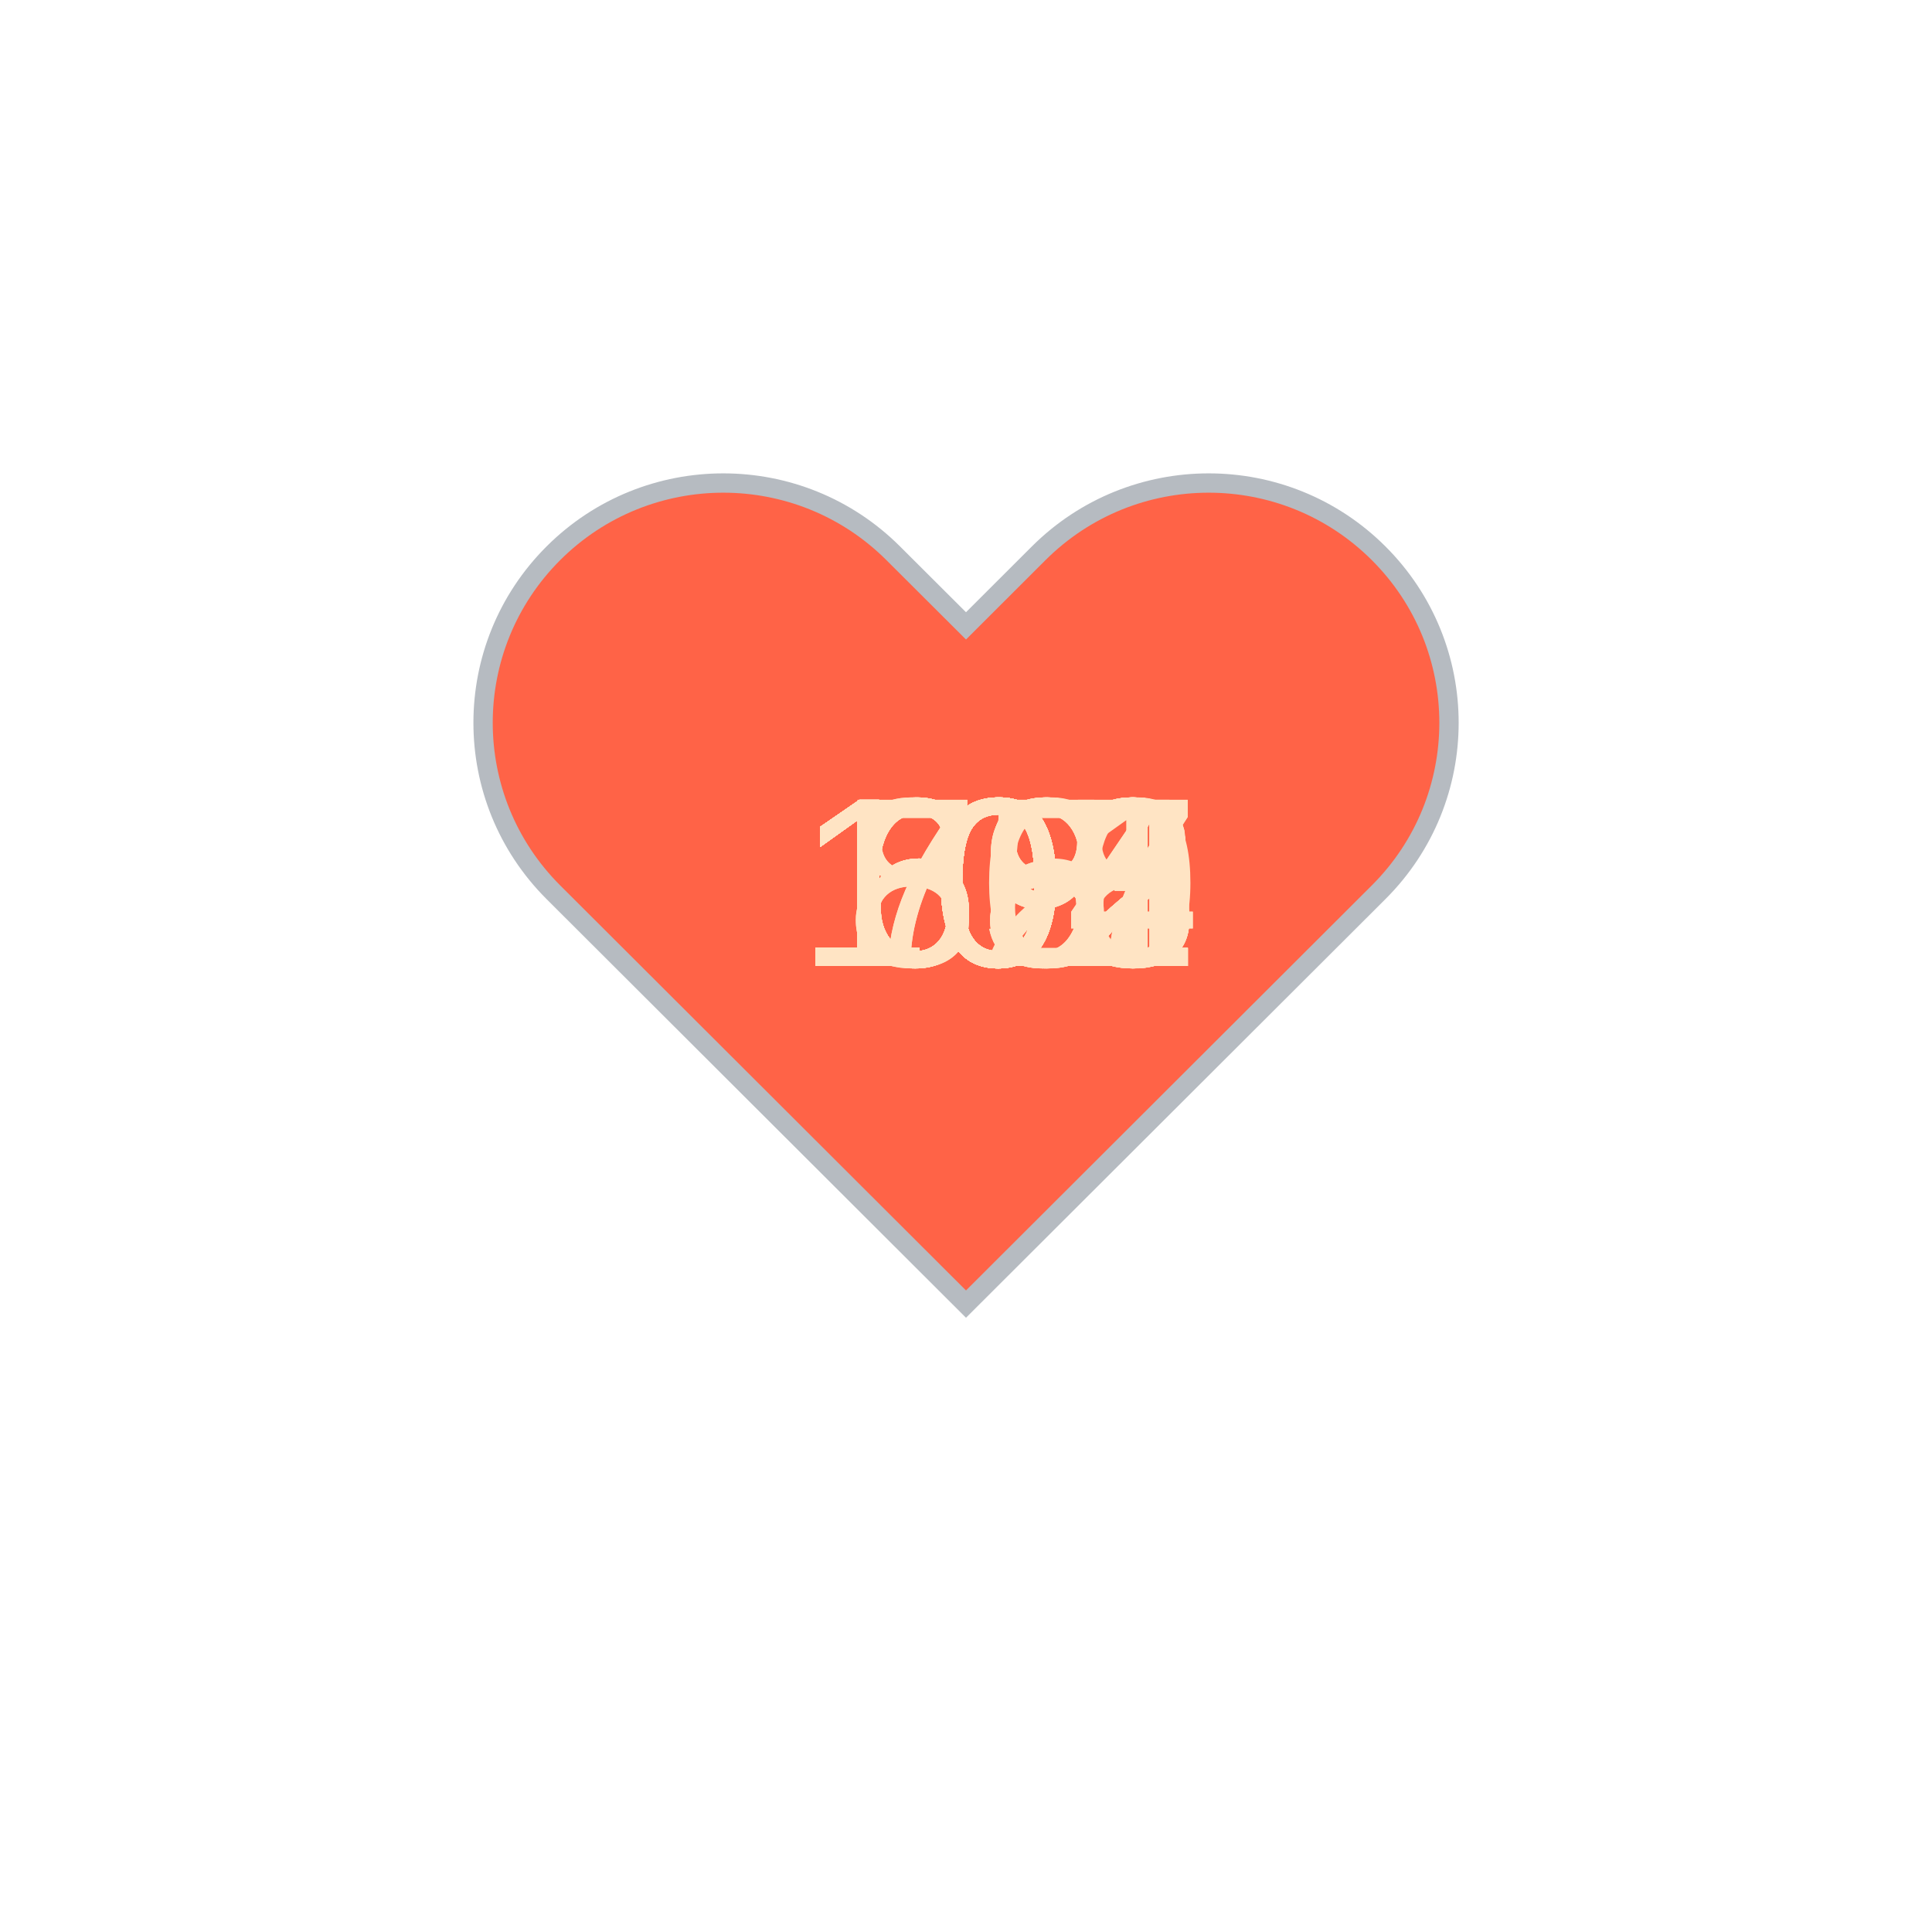
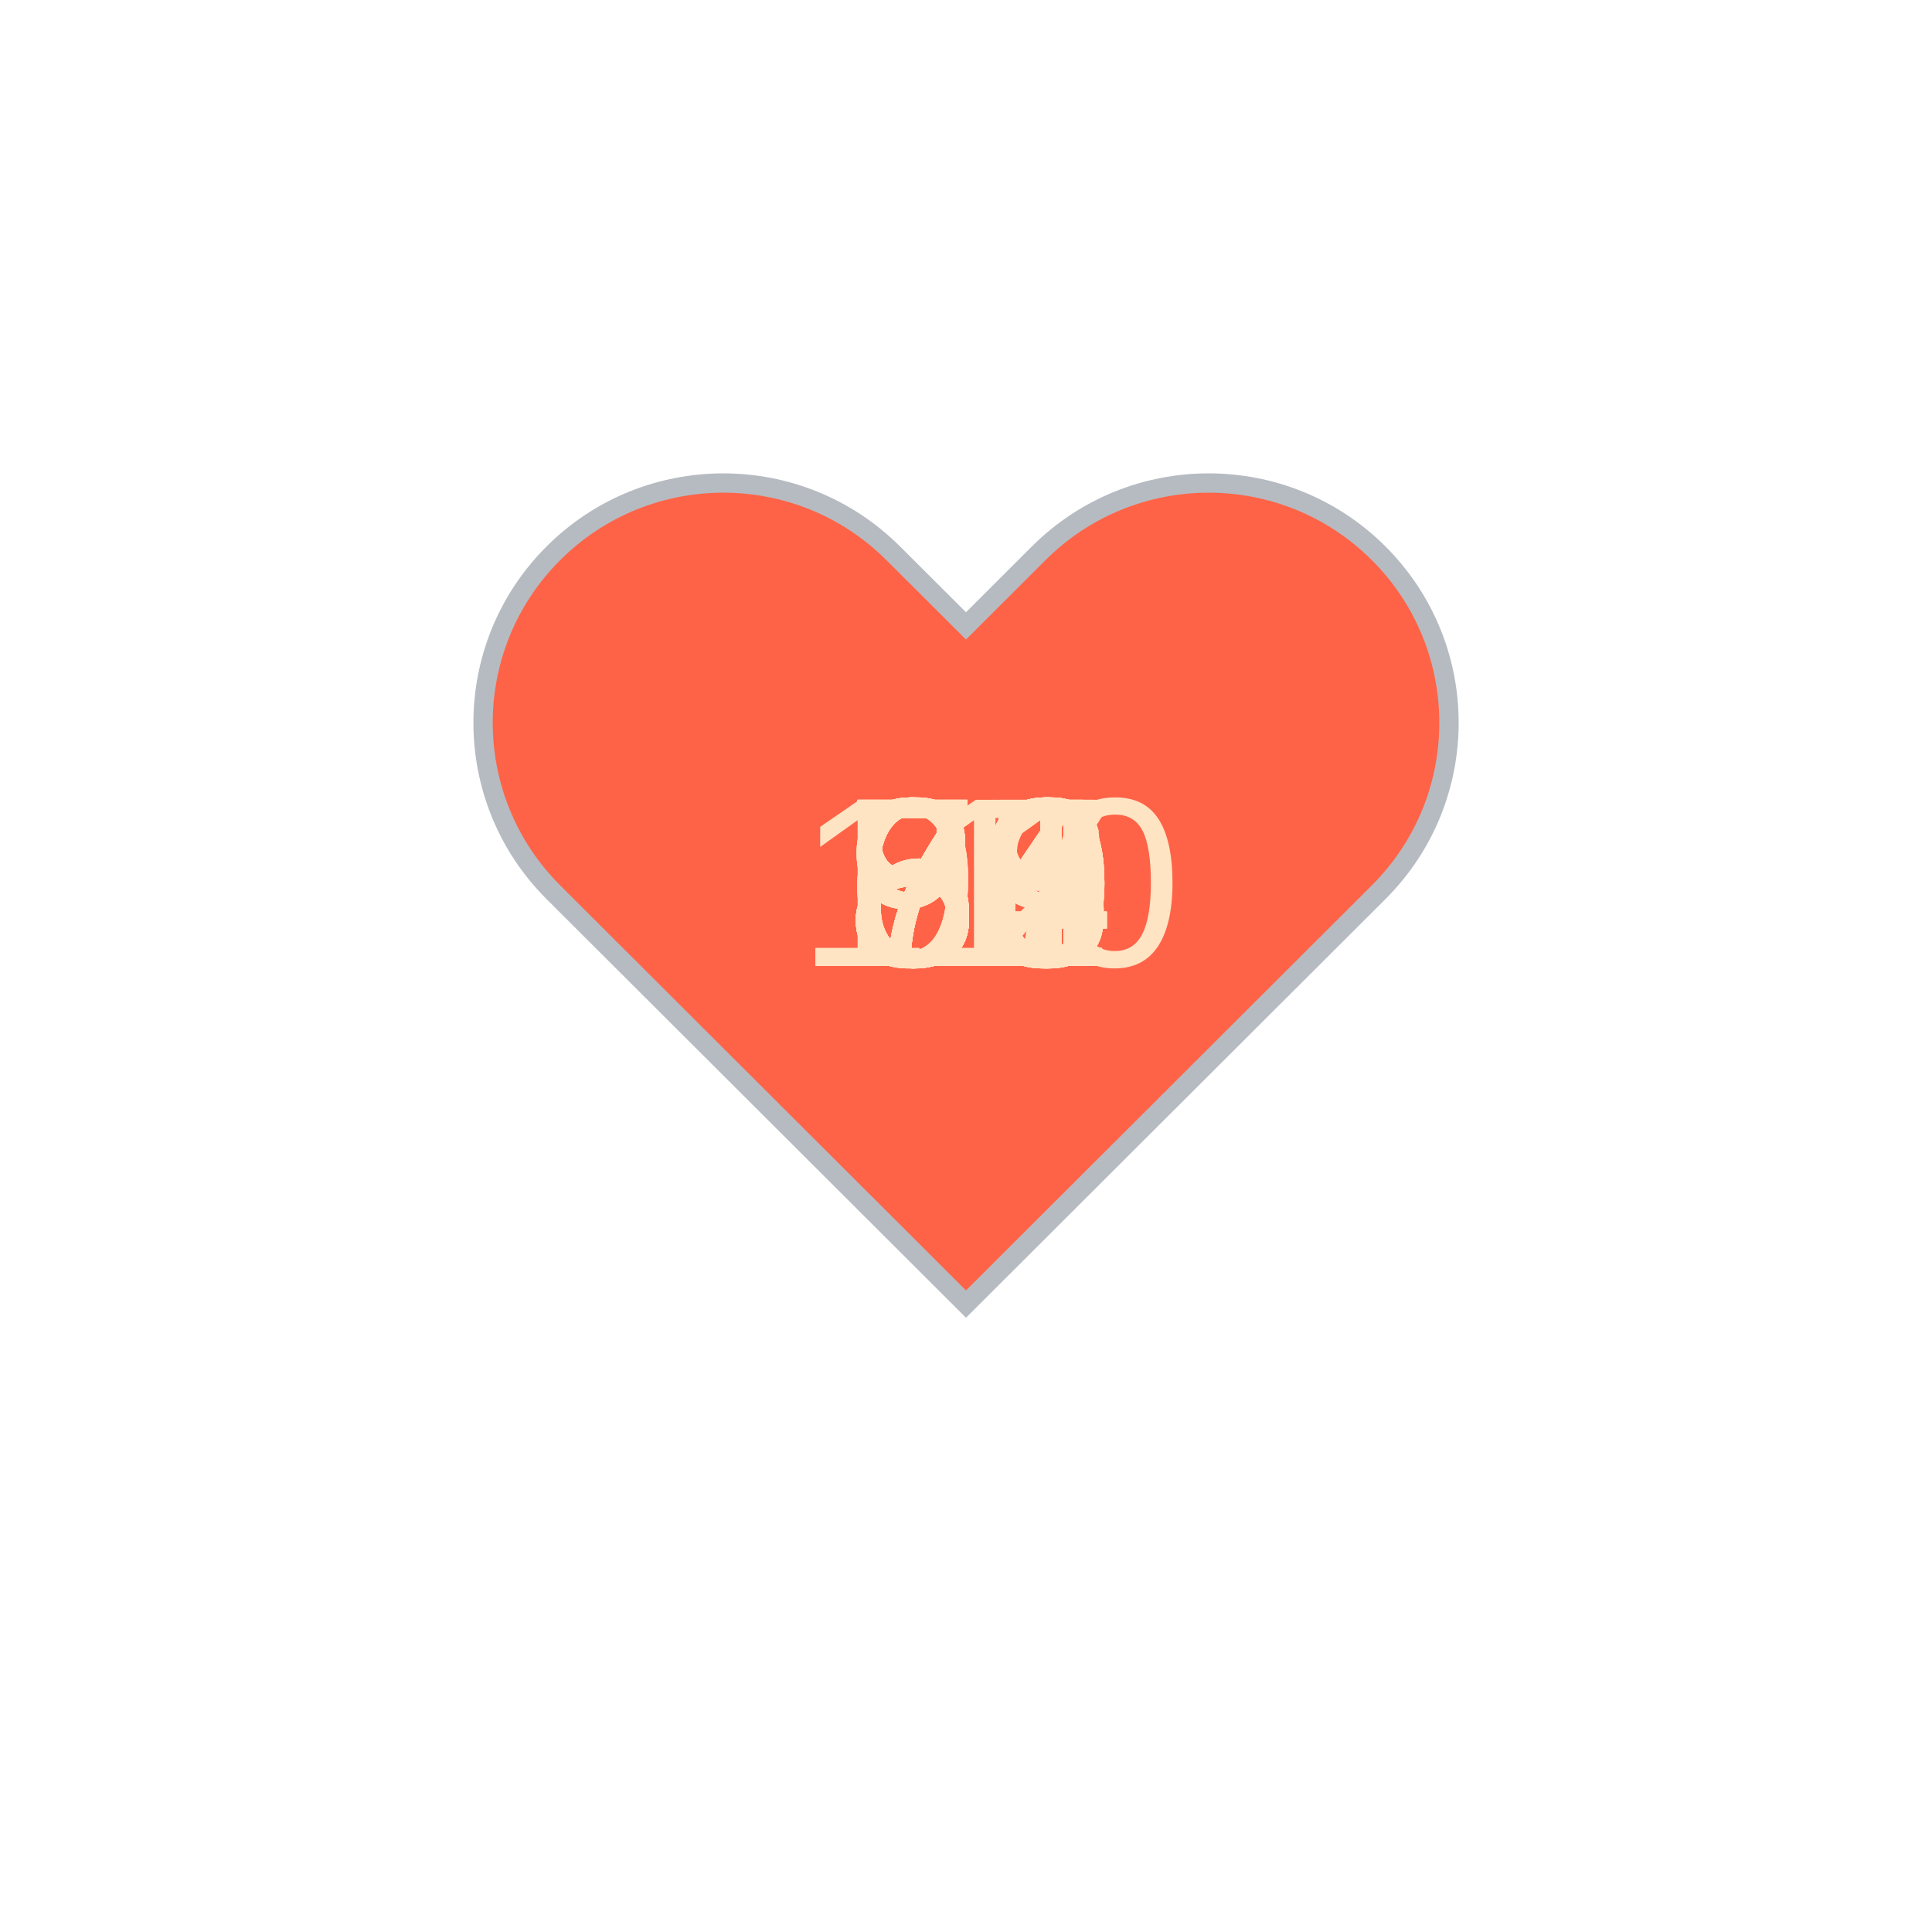
<svg xmlns="http://www.w3.org/2000/svg" baseProfile="full" height="150" version="1.1" viewBox="0,0,200,200" width="150">
  <defs />
  <g transform="translate(100 100)">
    <path d="M92.71,7.27L92.71,7.27c-9.71-9.69-25.46-9.69-35.18,0L50,14.79l-7.54-7.52C32.75-2.42,17-2.42,7.29,7.27v0 c-9.71,9.69-9.71,25.41,0,35.1L50,85l42.71-42.63C102.43,32.68,102.43,16.96,92.71,7.27z" fill="tomato" stroke="#B6BBC1" stroke-width="2" transform="translate(-50 -50)" />
    <animateTransform additive="sum" attributeName="transform" dur="1.2s" repeatCount="indefinite" type="scale" values="1; 1.5; 1.25; 1.5; 1.5; 1;" />
-     <text fill="bisque" style="font-size:25px; font-family:Arial" transform="translate(-12.5 0)">66<animate attributeName="visibility" dur="36.0s" keyTimes="0;0.03;0.07;0.1;0.13;0.17;0.2;0.23;0.27;0.3;0.33;0.37;0.4;0.43;0.47;0.5;0.53;0.57;0.6;0.63;0.67;0.7;0.73;0.77;0.8;0.83;0.87;0.9;0.93;0.97;1.0" repeatCount="indefinite" values="visible;hidden;hidden;hidden;hidden;hidden;hidden;hidden;hidden;hidden;hidden;hidden;hidden;hidden;hidden;hidden;hidden;hidden;hidden;hidden;hidden;hidden;hidden;hidden;hidden;hidden;hidden;hidden;hidden;hidden;hidden" />
+     <text fill="bisque" style="font-size:25px; font-family:Arial" transform="translate(-17.5 0)">110<animate attributeName="visibility" dur="36.0s" keyTimes="0;0.03;0.07;0.1;0.13;0.17;0.2;0.23;0.27;0.3;0.33;0.37;0.4;0.43;0.47;0.5;0.53;0.57;0.6;0.63;0.67;0.7;0.73;0.77;0.8;0.83;0.87;0.9;0.93;0.97;1.0" repeatCount="indefinite" values="visible;hidden;hidden;hidden;hidden;hidden;hidden;hidden;hidden;hidden;hidden;hidden;hidden;hidden;hidden;hidden;hidden;hidden;hidden;hidden;hidden;hidden;hidden;hidden;hidden;hidden;hidden;hidden;hidden;hidden;hidden" />
    </text>
-     <text fill="bisque" style="font-size:25px; font-family:Arial" transform="translate(-12.5 0)">65<animate attributeName="visibility" dur="36.0s" keyTimes="0;0.03;0.07;0.1;0.13;0.17;0.2;0.23;0.27;0.3;0.33;0.37;0.4;0.43;0.47;0.5;0.53;0.57;0.6;0.63;0.67;0.7;0.73;0.77;0.8;0.83;0.87;0.9;0.93;0.97;1.0" repeatCount="indefinite" values="hidden;visible;hidden;hidden;hidden;hidden;hidden;hidden;hidden;hidden;hidden;hidden;hidden;hidden;hidden;hidden;hidden;hidden;hidden;hidden;hidden;hidden;hidden;hidden;hidden;hidden;hidden;hidden;hidden;hidden;hidden" />
+     <text fill="bisque" style="font-size:25px; font-family:Arial" transform="translate(-12.5 0)">83<animate attributeName="visibility" dur="36.0s" keyTimes="0;0.03;0.07;0.1;0.13;0.17;0.2;0.23;0.27;0.3;0.33;0.37;0.4;0.43;0.47;0.5;0.53;0.57;0.6;0.63;0.67;0.7;0.73;0.77;0.8;0.83;0.87;0.9;0.93;0.97;1.0" repeatCount="indefinite" values="hidden;visible;hidden;hidden;hidden;hidden;hidden;hidden;hidden;hidden;hidden;hidden;hidden;hidden;hidden;hidden;hidden;hidden;hidden;hidden;hidden;hidden;hidden;hidden;hidden;hidden;hidden;hidden;hidden;hidden;hidden" />
    </text>
-     <text fill="bisque" style="font-size:25px; font-family:Arial" transform="translate(-12.5 0)">68<animate attributeName="visibility" dur="36.0s" keyTimes="0;0.03;0.07;0.1;0.13;0.17;0.2;0.23;0.27;0.3;0.33;0.37;0.4;0.43;0.47;0.5;0.53;0.57;0.6;0.63;0.67;0.7;0.73;0.77;0.8;0.83;0.87;0.9;0.93;0.97;1.0" repeatCount="indefinite" values="hidden;hidden;visible;hidden;hidden;hidden;hidden;hidden;hidden;hidden;hidden;hidden;hidden;hidden;hidden;hidden;hidden;hidden;hidden;hidden;hidden;hidden;hidden;hidden;hidden;hidden;hidden;hidden;hidden;hidden;hidden" />
+     <text fill="bisque" style="font-size:25px; font-family:Arial" transform="translate(-12.5 0)">73<animate attributeName="visibility" dur="36.0s" keyTimes="0;0.03;0.07;0.1;0.13;0.17;0.2;0.23;0.27;0.3;0.33;0.37;0.4;0.43;0.47;0.5;0.53;0.57;0.6;0.63;0.67;0.7;0.73;0.77;0.8;0.83;0.87;0.9;0.93;0.97;1.0" repeatCount="indefinite" values="hidden;hidden;visible;hidden;hidden;hidden;hidden;hidden;hidden;hidden;hidden;hidden;hidden;hidden;hidden;hidden;hidden;hidden;hidden;hidden;hidden;hidden;hidden;hidden;hidden;hidden;hidden;hidden;hidden;hidden;hidden" />
    </text>
-     <text fill="bisque" style="font-size:25px; font-family:Arial" transform="translate(-12.5 0)">65<animate attributeName="visibility" dur="36.0s" keyTimes="0;0.03;0.07;0.1;0.13;0.17;0.2;0.23;0.27;0.3;0.33;0.37;0.4;0.43;0.47;0.5;0.53;0.57;0.6;0.63;0.67;0.7;0.73;0.77;0.8;0.83;0.87;0.9;0.93;0.97;1.0" repeatCount="indefinite" values="hidden;hidden;hidden;visible;hidden;hidden;hidden;hidden;hidden;hidden;hidden;hidden;hidden;hidden;hidden;hidden;hidden;hidden;hidden;hidden;hidden;hidden;hidden;hidden;hidden;hidden;hidden;hidden;hidden;hidden;hidden" />
+     <text fill="bisque" style="font-size:25px; font-family:Arial" transform="translate(-12.5 0)">84<animate attributeName="visibility" dur="36.0s" keyTimes="0;0.03;0.07;0.1;0.13;0.17;0.2;0.23;0.27;0.3;0.33;0.37;0.4;0.43;0.47;0.5;0.53;0.57;0.6;0.63;0.67;0.7;0.73;0.77;0.8;0.83;0.87;0.9;0.93;0.97;1.0" repeatCount="indefinite" values="hidden;hidden;hidden;visible;hidden;hidden;hidden;hidden;hidden;hidden;hidden;hidden;hidden;hidden;hidden;hidden;hidden;hidden;hidden;hidden;hidden;hidden;hidden;hidden;hidden;hidden;hidden;hidden;hidden;hidden;hidden" />
    </text>
-     <text fill="bisque" style="font-size:25px; font-family:Arial" transform="translate(-12.5 0)">68<animate attributeName="visibility" dur="36.0s" keyTimes="0;0.03;0.07;0.1;0.13;0.17;0.2;0.23;0.27;0.3;0.33;0.37;0.4;0.43;0.47;0.5;0.53;0.57;0.6;0.63;0.67;0.7;0.73;0.77;0.8;0.83;0.87;0.9;0.93;0.97;1.0" repeatCount="indefinite" values="hidden;hidden;hidden;hidden;visible;hidden;hidden;hidden;hidden;hidden;hidden;hidden;hidden;hidden;hidden;hidden;hidden;hidden;hidden;hidden;hidden;hidden;hidden;hidden;hidden;hidden;hidden;hidden;hidden;hidden;hidden" />
+     <text fill="bisque" style="font-size:25px; font-family:Arial" transform="translate(-12.5 0)">84<animate attributeName="visibility" dur="36.0s" keyTimes="0;0.03;0.07;0.1;0.13;0.17;0.2;0.23;0.27;0.3;0.33;0.37;0.4;0.43;0.47;0.5;0.53;0.57;0.6;0.63;0.67;0.7;0.73;0.77;0.8;0.83;0.87;0.9;0.93;0.97;1.0" repeatCount="indefinite" values="hidden;hidden;hidden;hidden;visible;hidden;hidden;hidden;hidden;hidden;hidden;hidden;hidden;hidden;hidden;hidden;hidden;hidden;hidden;hidden;hidden;hidden;hidden;hidden;hidden;hidden;hidden;hidden;hidden;hidden;hidden" />
    </text>
-     <text fill="bisque" style="font-size:25px; font-family:Arial" transform="translate(-12.5 0)">69<animate attributeName="visibility" dur="36.0s" keyTimes="0;0.03;0.07;0.1;0.13;0.17;0.2;0.23;0.27;0.3;0.33;0.37;0.4;0.43;0.47;0.5;0.53;0.57;0.6;0.63;0.67;0.7;0.73;0.77;0.8;0.83;0.87;0.9;0.93;0.97;1.0" repeatCount="indefinite" values="hidden;hidden;hidden;hidden;hidden;visible;hidden;hidden;hidden;hidden;hidden;hidden;hidden;hidden;hidden;hidden;hidden;hidden;hidden;hidden;hidden;hidden;hidden;hidden;hidden;hidden;hidden;hidden;hidden;hidden;hidden" />
+     <text fill="bisque" style="font-size:25px; font-family:Arial" transform="translate(-12.5 0)">80<animate attributeName="visibility" dur="36.0s" keyTimes="0;0.03;0.07;0.1;0.13;0.17;0.2;0.23;0.27;0.3;0.33;0.37;0.4;0.43;0.47;0.5;0.53;0.57;0.6;0.63;0.67;0.7;0.73;0.77;0.8;0.83;0.87;0.9;0.93;0.97;1.0" repeatCount="indefinite" values="hidden;hidden;hidden;hidden;hidden;visible;hidden;hidden;hidden;hidden;hidden;hidden;hidden;hidden;hidden;hidden;hidden;hidden;hidden;hidden;hidden;hidden;hidden;hidden;hidden;hidden;hidden;hidden;hidden;hidden;hidden" />
    </text>
-     <text fill="bisque" style="font-size:25px; font-family:Arial" transform="translate(-12.5 0)">69<animate attributeName="visibility" dur="36.0s" keyTimes="0;0.03;0.07;0.1;0.13;0.17;0.2;0.23;0.27;0.3;0.33;0.37;0.4;0.43;0.47;0.5;0.53;0.57;0.6;0.63;0.67;0.7;0.73;0.77;0.8;0.83;0.87;0.9;0.93;0.97;1.0" repeatCount="indefinite" values="hidden;hidden;hidden;hidden;hidden;hidden;visible;hidden;hidden;hidden;hidden;hidden;hidden;hidden;hidden;hidden;hidden;hidden;hidden;hidden;hidden;hidden;hidden;hidden;hidden;hidden;hidden;hidden;hidden;hidden;hidden" />
+     <text fill="bisque" style="font-size:25px; font-family:Arial" transform="translate(-12.5 0)">79<animate attributeName="visibility" dur="36.0s" keyTimes="0;0.03;0.07;0.1;0.13;0.17;0.2;0.23;0.27;0.3;0.33;0.37;0.4;0.43;0.47;0.5;0.53;0.57;0.6;0.63;0.67;0.7;0.73;0.77;0.8;0.83;0.87;0.9;0.93;0.97;1.0" repeatCount="indefinite" values="hidden;hidden;hidden;hidden;hidden;hidden;visible;hidden;hidden;hidden;hidden;hidden;hidden;hidden;hidden;hidden;hidden;hidden;hidden;hidden;hidden;hidden;hidden;hidden;hidden;hidden;hidden;hidden;hidden;hidden;hidden" />
    </text>
-     <text fill="bisque" style="font-size:25px; font-family:Arial" transform="translate(-12.5 0)">72<animate attributeName="visibility" dur="36.0s" keyTimes="0;0.03;0.07;0.1;0.13;0.17;0.2;0.23;0.27;0.3;0.33;0.37;0.4;0.43;0.47;0.5;0.53;0.57;0.6;0.63;0.67;0.7;0.73;0.77;0.8;0.83;0.87;0.9;0.93;0.97;1.0" repeatCount="indefinite" values="hidden;hidden;hidden;hidden;hidden;hidden;hidden;visible;hidden;hidden;hidden;hidden;hidden;hidden;hidden;hidden;hidden;hidden;hidden;hidden;hidden;hidden;hidden;hidden;hidden;hidden;hidden;hidden;hidden;hidden;hidden" />
+     <text fill="bisque" style="font-size:25px; font-family:Arial" transform="translate(-12.5 0)">73<animate attributeName="visibility" dur="36.0s" keyTimes="0;0.03;0.07;0.1;0.13;0.17;0.2;0.23;0.27;0.3;0.33;0.37;0.4;0.43;0.47;0.5;0.53;0.57;0.6;0.63;0.67;0.7;0.73;0.77;0.8;0.83;0.87;0.9;0.93;0.97;1.0" repeatCount="indefinite" values="hidden;hidden;hidden;hidden;hidden;hidden;hidden;visible;hidden;hidden;hidden;hidden;hidden;hidden;hidden;hidden;hidden;hidden;hidden;hidden;hidden;hidden;hidden;hidden;hidden;hidden;hidden;hidden;hidden;hidden;hidden" />
    </text>
-     <text fill="bisque" style="font-size:25px; font-family:Arial" transform="translate(-12.5 0)">70<animate attributeName="visibility" dur="36.0s" keyTimes="0;0.03;0.07;0.1;0.13;0.17;0.2;0.23;0.27;0.3;0.33;0.37;0.4;0.43;0.47;0.5;0.53;0.57;0.6;0.63;0.67;0.7;0.73;0.77;0.8;0.83;0.87;0.9;0.93;0.97;1.0" repeatCount="indefinite" values="hidden;hidden;hidden;hidden;hidden;hidden;hidden;hidden;visible;hidden;hidden;hidden;hidden;hidden;hidden;hidden;hidden;hidden;hidden;hidden;hidden;hidden;hidden;hidden;hidden;hidden;hidden;hidden;hidden;hidden;hidden" />
+     <text fill="bisque" style="font-size:25px; font-family:Arial" transform="translate(-12.5 0)">92<animate attributeName="visibility" dur="36.0s" keyTimes="0;0.03;0.07;0.1;0.13;0.17;0.2;0.23;0.27;0.3;0.33;0.37;0.4;0.43;0.47;0.5;0.53;0.57;0.6;0.63;0.67;0.7;0.73;0.77;0.8;0.83;0.87;0.9;0.93;0.97;1.0" repeatCount="indefinite" values="hidden;hidden;hidden;hidden;hidden;hidden;hidden;hidden;visible;hidden;hidden;hidden;hidden;hidden;hidden;hidden;hidden;hidden;hidden;hidden;hidden;hidden;hidden;hidden;hidden;hidden;hidden;hidden;hidden;hidden;hidden" />
    </text>
-     <text fill="bisque" style="font-size:25px; font-family:Arial" transform="translate(-17.5 0)">108<animate attributeName="visibility" dur="36.0s" keyTimes="0;0.03;0.07;0.1;0.13;0.17;0.2;0.23;0.27;0.3;0.33;0.37;0.4;0.43;0.47;0.5;0.53;0.57;0.6;0.63;0.67;0.7;0.73;0.77;0.8;0.83;0.87;0.9;0.93;0.97;1.0" repeatCount="indefinite" values="hidden;hidden;hidden;hidden;hidden;hidden;hidden;hidden;hidden;visible;hidden;hidden;hidden;hidden;hidden;hidden;hidden;hidden;hidden;hidden;hidden;hidden;hidden;hidden;hidden;hidden;hidden;hidden;hidden;hidden;hidden" />
+     <text fill="bisque" style="font-size:25px; font-family:Arial" transform="translate(-12.5 0)">99<animate attributeName="visibility" dur="36.0s" keyTimes="0;0.03;0.07;0.1;0.13;0.17;0.2;0.23;0.27;0.3;0.33;0.37;0.4;0.43;0.47;0.5;0.53;0.57;0.6;0.63;0.67;0.7;0.73;0.77;0.8;0.83;0.87;0.9;0.93;0.97;1.0" repeatCount="indefinite" values="hidden;hidden;hidden;hidden;hidden;hidden;hidden;hidden;hidden;visible;hidden;hidden;hidden;hidden;hidden;hidden;hidden;hidden;hidden;hidden;hidden;hidden;hidden;hidden;hidden;hidden;hidden;hidden;hidden;hidden;hidden" />
    </text>
-     <text fill="bisque" style="font-size:25px; font-family:Arial" transform="translate(-17.5 0)">103<animate attributeName="visibility" dur="36.0s" keyTimes="0;0.03;0.07;0.1;0.13;0.17;0.2;0.23;0.27;0.3;0.33;0.37;0.4;0.43;0.47;0.5;0.53;0.57;0.6;0.63;0.67;0.7;0.73;0.77;0.8;0.83;0.87;0.9;0.93;0.97;1.0" repeatCount="indefinite" values="hidden;hidden;hidden;hidden;hidden;hidden;hidden;hidden;hidden;hidden;visible;hidden;hidden;hidden;hidden;hidden;hidden;hidden;hidden;hidden;hidden;hidden;hidden;hidden;hidden;hidden;hidden;hidden;hidden;hidden;hidden" />
+     <text fill="bisque" style="font-size:25px; font-family:Arial" transform="translate(-12.5 0)">99<animate attributeName="visibility" dur="36.0s" keyTimes="0;0.03;0.07;0.1;0.13;0.17;0.2;0.23;0.27;0.3;0.33;0.37;0.4;0.43;0.47;0.5;0.53;0.57;0.6;0.63;0.67;0.7;0.73;0.77;0.8;0.83;0.87;0.9;0.93;0.97;1.0" repeatCount="indefinite" values="hidden;hidden;hidden;hidden;hidden;hidden;hidden;hidden;hidden;hidden;visible;hidden;hidden;hidden;hidden;hidden;hidden;hidden;hidden;hidden;hidden;hidden;hidden;hidden;hidden;hidden;hidden;hidden;hidden;hidden;hidden" />
    </text>
-     <text fill="bisque" style="font-size:25px; font-family:Arial" transform="translate(-17.5 0)">102<animate attributeName="visibility" dur="36.0s" keyTimes="0;0.03;0.07;0.1;0.13;0.17;0.2;0.23;0.27;0.3;0.33;0.37;0.4;0.43;0.47;0.5;0.53;0.57;0.6;0.63;0.67;0.7;0.73;0.77;0.8;0.83;0.87;0.9;0.93;0.97;1.0" repeatCount="indefinite" values="hidden;hidden;hidden;hidden;hidden;hidden;hidden;hidden;hidden;hidden;hidden;visible;hidden;hidden;hidden;hidden;hidden;hidden;hidden;hidden;hidden;hidden;hidden;hidden;hidden;hidden;hidden;hidden;hidden;hidden;hidden" />
+     <text fill="bisque" style="font-size:25px; font-family:Arial" transform="translate(-12.5 0)">86<animate attributeName="visibility" dur="36.0s" keyTimes="0;0.03;0.07;0.1;0.13;0.17;0.2;0.23;0.27;0.3;0.33;0.37;0.4;0.43;0.47;0.5;0.53;0.57;0.6;0.63;0.67;0.7;0.73;0.77;0.8;0.83;0.87;0.9;0.93;0.97;1.0" repeatCount="indefinite" values="hidden;hidden;hidden;hidden;hidden;hidden;hidden;hidden;hidden;hidden;hidden;visible;hidden;hidden;hidden;hidden;hidden;hidden;hidden;hidden;hidden;hidden;hidden;hidden;hidden;hidden;hidden;hidden;hidden;hidden;hidden" />
    </text>
-     <text fill="bisque" style="font-size:25px; font-family:Arial" transform="translate(-17.5 0)">101<animate attributeName="visibility" dur="36.0s" keyTimes="0;0.03;0.07;0.1;0.13;0.17;0.2;0.23;0.27;0.3;0.33;0.37;0.4;0.43;0.47;0.5;0.53;0.57;0.6;0.63;0.67;0.7;0.73;0.77;0.8;0.83;0.87;0.9;0.93;0.97;1.0" repeatCount="indefinite" values="hidden;hidden;hidden;hidden;hidden;hidden;hidden;hidden;hidden;hidden;hidden;hidden;visible;hidden;hidden;hidden;hidden;hidden;hidden;hidden;hidden;hidden;hidden;hidden;hidden;hidden;hidden;hidden;hidden;hidden;hidden" />
+     <text fill="bisque" style="font-size:25px; font-family:Arial" transform="translate(-12.5 0)">84<animate attributeName="visibility" dur="36.0s" keyTimes="0;0.03;0.07;0.1;0.13;0.17;0.2;0.23;0.27;0.3;0.33;0.37;0.4;0.43;0.47;0.5;0.53;0.57;0.6;0.63;0.67;0.7;0.73;0.77;0.8;0.83;0.87;0.9;0.93;0.97;1.0" repeatCount="indefinite" values="hidden;hidden;hidden;hidden;hidden;hidden;hidden;hidden;hidden;hidden;hidden;hidden;visible;hidden;hidden;hidden;hidden;hidden;hidden;hidden;hidden;hidden;hidden;hidden;hidden;hidden;hidden;hidden;hidden;hidden;hidden" />
    </text>
-     <text fill="bisque" style="font-size:25px; font-family:Arial" transform="translate(-17.5 0)">102<animate attributeName="visibility" dur="36.0s" keyTimes="0;0.03;0.07;0.1;0.13;0.17;0.2;0.23;0.27;0.3;0.33;0.37;0.4;0.43;0.47;0.5;0.53;0.57;0.6;0.63;0.67;0.7;0.73;0.77;0.8;0.83;0.87;0.9;0.93;0.97;1.0" repeatCount="indefinite" values="hidden;hidden;hidden;hidden;hidden;hidden;hidden;hidden;hidden;hidden;hidden;hidden;hidden;visible;hidden;hidden;hidden;hidden;hidden;hidden;hidden;hidden;hidden;hidden;hidden;hidden;hidden;hidden;hidden;hidden;hidden" />
+     <text fill="bisque" style="font-size:25px; font-family:Arial" transform="translate(-12.5 0)">78<animate attributeName="visibility" dur="36.0s" keyTimes="0;0.03;0.07;0.1;0.13;0.17;0.2;0.23;0.27;0.3;0.33;0.37;0.4;0.43;0.47;0.5;0.53;0.57;0.6;0.63;0.67;0.7;0.73;0.77;0.8;0.83;0.87;0.9;0.93;0.97;1.0" repeatCount="indefinite" values="hidden;hidden;hidden;hidden;hidden;hidden;hidden;hidden;hidden;hidden;hidden;hidden;hidden;visible;hidden;hidden;hidden;hidden;hidden;hidden;hidden;hidden;hidden;hidden;hidden;hidden;hidden;hidden;hidden;hidden;hidden" />
    </text>
-     <text fill="bisque" style="font-size:25px; font-family:Arial" transform="translate(-17.5 0)">102<animate attributeName="visibility" dur="36.0s" keyTimes="0;0.03;0.07;0.1;0.13;0.17;0.2;0.23;0.27;0.3;0.33;0.37;0.4;0.43;0.47;0.5;0.53;0.57;0.6;0.63;0.67;0.7;0.73;0.77;0.8;0.83;0.87;0.9;0.93;0.97;1.0" repeatCount="indefinite" values="hidden;hidden;hidden;hidden;hidden;hidden;hidden;hidden;hidden;hidden;hidden;hidden;hidden;hidden;visible;hidden;hidden;hidden;hidden;hidden;hidden;hidden;hidden;hidden;hidden;hidden;hidden;hidden;hidden;hidden;hidden" />
+     <text fill="bisque" style="font-size:25px; font-family:Arial" transform="translate(-12.5 0)">80<animate attributeName="visibility" dur="36.0s" keyTimes="0;0.03;0.07;0.1;0.13;0.17;0.2;0.23;0.27;0.3;0.33;0.37;0.4;0.43;0.47;0.5;0.53;0.57;0.6;0.63;0.67;0.7;0.73;0.77;0.8;0.83;0.87;0.9;0.93;0.97;1.0" repeatCount="indefinite" values="hidden;hidden;hidden;hidden;hidden;hidden;hidden;hidden;hidden;hidden;hidden;hidden;hidden;hidden;visible;hidden;hidden;hidden;hidden;hidden;hidden;hidden;hidden;hidden;hidden;hidden;hidden;hidden;hidden;hidden;hidden" />
    </text>
-     <text fill="bisque" style="font-size:25px; font-family:Arial" transform="translate(-17.5 0)">102<animate attributeName="visibility" dur="36.0s" keyTimes="0;0.03;0.07;0.1;0.13;0.17;0.2;0.23;0.27;0.3;0.33;0.37;0.4;0.43;0.47;0.5;0.53;0.57;0.6;0.63;0.67;0.7;0.73;0.77;0.8;0.83;0.87;0.9;0.93;0.97;1.0" repeatCount="indefinite" values="hidden;hidden;hidden;hidden;hidden;hidden;hidden;hidden;hidden;hidden;hidden;hidden;hidden;hidden;hidden;visible;hidden;hidden;hidden;hidden;hidden;hidden;hidden;hidden;hidden;hidden;hidden;hidden;hidden;hidden;hidden" />
+     <text fill="bisque" style="font-size:25px; font-family:Arial" transform="translate(-12.5 0)">84<animate attributeName="visibility" dur="36.0s" keyTimes="0;0.03;0.07;0.1;0.13;0.17;0.2;0.23;0.27;0.3;0.33;0.37;0.4;0.43;0.47;0.5;0.53;0.57;0.6;0.63;0.67;0.7;0.73;0.77;0.8;0.83;0.87;0.9;0.93;0.97;1.0" repeatCount="indefinite" values="hidden;hidden;hidden;hidden;hidden;hidden;hidden;hidden;hidden;hidden;hidden;hidden;hidden;hidden;hidden;visible;hidden;hidden;hidden;hidden;hidden;hidden;hidden;hidden;hidden;hidden;hidden;hidden;hidden;hidden;hidden" />
    </text>
-     <text fill="bisque" style="font-size:25px; font-family:Arial" transform="translate(-17.5 0)">102<animate attributeName="visibility" dur="36.0s" keyTimes="0;0.03;0.07;0.1;0.13;0.17;0.2;0.23;0.27;0.3;0.33;0.37;0.4;0.43;0.47;0.5;0.53;0.57;0.6;0.63;0.67;0.7;0.73;0.77;0.8;0.83;0.87;0.9;0.93;0.97;1.0" repeatCount="indefinite" values="hidden;hidden;hidden;hidden;hidden;hidden;hidden;hidden;hidden;hidden;hidden;hidden;hidden;hidden;hidden;hidden;visible;hidden;hidden;hidden;hidden;hidden;hidden;hidden;hidden;hidden;hidden;hidden;hidden;hidden;hidden" />
+     <text fill="bisque" style="font-size:25px; font-family:Arial" transform="translate(-12.5 0)">85<animate attributeName="visibility" dur="36.0s" keyTimes="0;0.03;0.07;0.1;0.13;0.17;0.2;0.23;0.27;0.3;0.33;0.37;0.4;0.43;0.47;0.5;0.53;0.57;0.6;0.63;0.67;0.7;0.73;0.77;0.8;0.83;0.87;0.9;0.93;0.97;1.0" repeatCount="indefinite" values="hidden;hidden;hidden;hidden;hidden;hidden;hidden;hidden;hidden;hidden;hidden;hidden;hidden;hidden;hidden;hidden;visible;hidden;hidden;hidden;hidden;hidden;hidden;hidden;hidden;hidden;hidden;hidden;hidden;hidden;hidden" />
    </text>
-     <text fill="bisque" style="font-size:25px; font-family:Arial" transform="translate(-17.5 0)">102<animate attributeName="visibility" dur="36.0s" keyTimes="0;0.03;0.07;0.1;0.13;0.17;0.2;0.23;0.27;0.3;0.33;0.37;0.4;0.43;0.47;0.5;0.53;0.57;0.6;0.63;0.67;0.7;0.73;0.77;0.8;0.83;0.87;0.9;0.93;0.97;1.0" repeatCount="indefinite" values="hidden;hidden;hidden;hidden;hidden;hidden;hidden;hidden;hidden;hidden;hidden;hidden;hidden;hidden;hidden;hidden;hidden;visible;hidden;hidden;hidden;hidden;hidden;hidden;hidden;hidden;hidden;hidden;hidden;hidden;hidden" />
+     <text fill="bisque" style="font-size:25px; font-family:Arial" transform="translate(-12.5 0)">79<animate attributeName="visibility" dur="36.0s" keyTimes="0;0.03;0.07;0.1;0.13;0.17;0.2;0.23;0.27;0.3;0.33;0.37;0.4;0.43;0.47;0.5;0.53;0.57;0.6;0.63;0.67;0.7;0.73;0.77;0.8;0.83;0.87;0.9;0.93;0.97;1.0" repeatCount="indefinite" values="hidden;hidden;hidden;hidden;hidden;hidden;hidden;hidden;hidden;hidden;hidden;hidden;hidden;hidden;hidden;hidden;hidden;visible;hidden;hidden;hidden;hidden;hidden;hidden;hidden;hidden;hidden;hidden;hidden;hidden;hidden" />
    </text>
-     <text fill="bisque" style="font-size:25px; font-family:Arial" transform="translate(-17.5 0)">100<animate attributeName="visibility" dur="36.0s" keyTimes="0;0.03;0.07;0.1;0.13;0.17;0.2;0.23;0.27;0.3;0.33;0.37;0.4;0.43;0.47;0.5;0.53;0.57;0.6;0.63;0.67;0.7;0.73;0.77;0.8;0.83;0.87;0.9;0.93;0.97;1.0" repeatCount="indefinite" values="hidden;hidden;hidden;hidden;hidden;hidden;hidden;hidden;hidden;hidden;hidden;hidden;hidden;hidden;hidden;hidden;hidden;hidden;visible;hidden;hidden;hidden;hidden;hidden;hidden;hidden;hidden;hidden;hidden;hidden;hidden" />
+     <text fill="bisque" style="font-size:25px; font-family:Arial" transform="translate(-12.5 0)">80<animate attributeName="visibility" dur="36.0s" keyTimes="0;0.03;0.07;0.1;0.13;0.17;0.2;0.23;0.27;0.3;0.33;0.37;0.4;0.43;0.47;0.5;0.53;0.57;0.6;0.63;0.67;0.7;0.73;0.77;0.8;0.83;0.87;0.9;0.93;0.97;1.0" repeatCount="indefinite" values="hidden;hidden;hidden;hidden;hidden;hidden;hidden;hidden;hidden;hidden;hidden;hidden;hidden;hidden;hidden;hidden;hidden;hidden;visible;hidden;hidden;hidden;hidden;hidden;hidden;hidden;hidden;hidden;hidden;hidden;hidden" />
    </text>
-     <text fill="bisque" style="font-size:25px; font-family:Arial" transform="translate(-17.5 0)">103<animate attributeName="visibility" dur="36.0s" keyTimes="0;0.03;0.07;0.1;0.13;0.17;0.2;0.23;0.27;0.3;0.33;0.37;0.4;0.43;0.47;0.5;0.53;0.57;0.6;0.63;0.67;0.7;0.73;0.77;0.8;0.83;0.87;0.9;0.93;0.97;1.0" repeatCount="indefinite" values="hidden;hidden;hidden;hidden;hidden;hidden;hidden;hidden;hidden;hidden;hidden;hidden;hidden;hidden;hidden;hidden;hidden;hidden;hidden;visible;hidden;hidden;hidden;hidden;hidden;hidden;hidden;hidden;hidden;hidden;hidden" />
+     <text fill="bisque" style="font-size:25px; font-family:Arial" transform="translate(-12.5 0)">80<animate attributeName="visibility" dur="36.0s" keyTimes="0;0.03;0.07;0.1;0.13;0.17;0.2;0.23;0.27;0.3;0.33;0.37;0.4;0.43;0.47;0.5;0.53;0.57;0.6;0.63;0.67;0.7;0.73;0.77;0.8;0.83;0.87;0.9;0.93;0.97;1.0" repeatCount="indefinite" values="hidden;hidden;hidden;hidden;hidden;hidden;hidden;hidden;hidden;hidden;hidden;hidden;hidden;hidden;hidden;hidden;hidden;hidden;hidden;visible;hidden;hidden;hidden;hidden;hidden;hidden;hidden;hidden;hidden;hidden;hidden" />
    </text>
-     <text fill="bisque" style="font-size:25px; font-family:Arial" transform="translate(-17.5 0)">102<animate attributeName="visibility" dur="36.0s" keyTimes="0;0.03;0.07;0.1;0.13;0.17;0.2;0.23;0.27;0.3;0.33;0.37;0.4;0.43;0.47;0.5;0.53;0.57;0.6;0.63;0.67;0.7;0.73;0.77;0.8;0.83;0.87;0.9;0.93;0.97;1.0" repeatCount="indefinite" values="hidden;hidden;hidden;hidden;hidden;hidden;hidden;hidden;hidden;hidden;hidden;hidden;hidden;hidden;hidden;hidden;hidden;hidden;hidden;hidden;visible;hidden;hidden;hidden;hidden;hidden;hidden;hidden;hidden;hidden;hidden" />
+     <text fill="bisque" style="font-size:25px; font-family:Arial" transform="translate(-12.5 0)">80<animate attributeName="visibility" dur="36.0s" keyTimes="0;0.03;0.07;0.1;0.13;0.17;0.2;0.23;0.27;0.3;0.33;0.37;0.4;0.43;0.47;0.5;0.53;0.57;0.6;0.63;0.67;0.7;0.73;0.77;0.8;0.83;0.87;0.9;0.93;0.97;1.0" repeatCount="indefinite" values="hidden;hidden;hidden;hidden;hidden;hidden;hidden;hidden;hidden;hidden;hidden;hidden;hidden;hidden;hidden;hidden;hidden;hidden;hidden;hidden;visible;hidden;hidden;hidden;hidden;hidden;hidden;hidden;hidden;hidden;hidden" />
    </text>
-     <text fill="bisque" style="font-size:25px; font-family:Arial" transform="translate(-17.5 0)">104<animate attributeName="visibility" dur="36.0s" keyTimes="0;0.03;0.07;0.1;0.13;0.17;0.2;0.23;0.27;0.3;0.33;0.37;0.4;0.43;0.47;0.5;0.53;0.57;0.6;0.63;0.67;0.7;0.73;0.77;0.8;0.83;0.87;0.9;0.93;0.97;1.0" repeatCount="indefinite" values="hidden;hidden;hidden;hidden;hidden;hidden;hidden;hidden;hidden;hidden;hidden;hidden;hidden;hidden;hidden;hidden;hidden;hidden;hidden;hidden;hidden;visible;hidden;hidden;hidden;hidden;hidden;hidden;hidden;hidden;hidden" />
+     <text fill="bisque" style="font-size:25px; font-family:Arial" transform="translate(-12.5 0)">76<animate attributeName="visibility" dur="36.0s" keyTimes="0;0.03;0.07;0.1;0.13;0.17;0.2;0.23;0.27;0.3;0.33;0.37;0.4;0.43;0.47;0.5;0.53;0.57;0.6;0.63;0.67;0.7;0.73;0.77;0.8;0.83;0.87;0.9;0.93;0.97;1.0" repeatCount="indefinite" values="hidden;hidden;hidden;hidden;hidden;hidden;hidden;hidden;hidden;hidden;hidden;hidden;hidden;hidden;hidden;hidden;hidden;hidden;hidden;hidden;hidden;visible;hidden;hidden;hidden;hidden;hidden;hidden;hidden;hidden;hidden" />
    </text>
-     <text fill="bisque" style="font-size:25px; font-family:Arial" transform="translate(-17.5 0)">103<animate attributeName="visibility" dur="36.0s" keyTimes="0;0.03;0.07;0.1;0.13;0.17;0.2;0.23;0.27;0.3;0.33;0.37;0.4;0.43;0.47;0.5;0.53;0.57;0.6;0.63;0.67;0.7;0.73;0.77;0.8;0.83;0.87;0.9;0.93;0.97;1.0" repeatCount="indefinite" values="hidden;hidden;hidden;hidden;hidden;hidden;hidden;hidden;hidden;hidden;hidden;hidden;hidden;hidden;hidden;hidden;hidden;hidden;hidden;hidden;hidden;hidden;visible;hidden;hidden;hidden;hidden;hidden;hidden;hidden;hidden" />
+     <text fill="bisque" style="font-size:25px; font-family:Arial" transform="translate(-12.5 0)">75<animate attributeName="visibility" dur="36.0s" keyTimes="0;0.03;0.07;0.1;0.13;0.17;0.2;0.23;0.27;0.3;0.33;0.37;0.4;0.43;0.47;0.5;0.53;0.57;0.6;0.63;0.67;0.7;0.73;0.77;0.8;0.83;0.87;0.9;0.93;0.97;1.0" repeatCount="indefinite" values="hidden;hidden;hidden;hidden;hidden;hidden;hidden;hidden;hidden;hidden;hidden;hidden;hidden;hidden;hidden;hidden;hidden;hidden;hidden;hidden;hidden;hidden;visible;hidden;hidden;hidden;hidden;hidden;hidden;hidden;hidden" />
    </text>
-     <text fill="bisque" style="font-size:25px; font-family:Arial" transform="translate(-17.5 0)">103<animate attributeName="visibility" dur="36.0s" keyTimes="0;0.03;0.07;0.1;0.13;0.17;0.2;0.23;0.27;0.3;0.33;0.37;0.4;0.43;0.47;0.5;0.53;0.57;0.6;0.63;0.67;0.7;0.73;0.77;0.8;0.83;0.87;0.9;0.93;0.97;1.0" repeatCount="indefinite" values="hidden;hidden;hidden;hidden;hidden;hidden;hidden;hidden;hidden;hidden;hidden;hidden;hidden;hidden;hidden;hidden;hidden;hidden;hidden;hidden;hidden;hidden;hidden;visible;hidden;hidden;hidden;hidden;hidden;hidden;hidden" />
+     <text fill="bisque" style="font-size:25px; font-family:Arial" transform="translate(-12.5 0)">69<animate attributeName="visibility" dur="36.0s" keyTimes="0;0.03;0.07;0.1;0.13;0.17;0.2;0.23;0.27;0.3;0.33;0.37;0.4;0.43;0.47;0.5;0.53;0.57;0.6;0.63;0.67;0.7;0.73;0.77;0.8;0.83;0.87;0.9;0.93;0.97;1.0" repeatCount="indefinite" values="hidden;hidden;hidden;hidden;hidden;hidden;hidden;hidden;hidden;hidden;hidden;hidden;hidden;hidden;hidden;hidden;hidden;hidden;hidden;hidden;hidden;hidden;hidden;visible;hidden;hidden;hidden;hidden;hidden;hidden;hidden" />
    </text>
-     <text fill="bisque" style="font-size:25px; font-family:Arial" transform="translate(-17.5 0)">104<animate attributeName="visibility" dur="36.0s" keyTimes="0;0.03;0.07;0.1;0.13;0.17;0.2;0.23;0.27;0.3;0.33;0.37;0.4;0.43;0.47;0.5;0.53;0.57;0.6;0.63;0.67;0.7;0.73;0.77;0.8;0.83;0.87;0.9;0.93;0.97;1.0" repeatCount="indefinite" values="hidden;hidden;hidden;hidden;hidden;hidden;hidden;hidden;hidden;hidden;hidden;hidden;hidden;hidden;hidden;hidden;hidden;hidden;hidden;hidden;hidden;hidden;hidden;hidden;visible;hidden;hidden;hidden;hidden;hidden;hidden" />
+     <text fill="bisque" style="font-size:25px; font-family:Arial" transform="translate(-12.5 0)">67<animate attributeName="visibility" dur="36.0s" keyTimes="0;0.03;0.07;0.1;0.13;0.17;0.2;0.23;0.27;0.3;0.33;0.37;0.4;0.43;0.47;0.5;0.53;0.57;0.6;0.63;0.67;0.7;0.73;0.77;0.8;0.83;0.87;0.9;0.93;0.97;1.0" repeatCount="indefinite" values="hidden;hidden;hidden;hidden;hidden;hidden;hidden;hidden;hidden;hidden;hidden;hidden;hidden;hidden;hidden;hidden;hidden;hidden;hidden;hidden;hidden;hidden;hidden;hidden;visible;hidden;hidden;hidden;hidden;hidden;hidden" />
    </text>
-     <text fill="bisque" style="font-size:25px; font-family:Arial" transform="translate(-17.5 0)">106<animate attributeName="visibility" dur="36.0s" keyTimes="0;0.03;0.07;0.1;0.13;0.17;0.2;0.23;0.27;0.3;0.33;0.37;0.4;0.43;0.47;0.5;0.53;0.57;0.6;0.63;0.67;0.7;0.73;0.77;0.8;0.83;0.87;0.9;0.93;0.97;1.0" repeatCount="indefinite" values="hidden;hidden;hidden;hidden;hidden;hidden;hidden;hidden;hidden;hidden;hidden;hidden;hidden;hidden;hidden;hidden;hidden;hidden;hidden;hidden;hidden;hidden;hidden;hidden;hidden;visible;hidden;hidden;hidden;hidden;hidden" />
+     <text fill="bisque" style="font-size:25px; font-family:Arial" transform="translate(-12.5 0)">64<animate attributeName="visibility" dur="36.0s" keyTimes="0;0.03;0.07;0.1;0.13;0.17;0.2;0.23;0.27;0.3;0.33;0.37;0.4;0.43;0.47;0.5;0.53;0.57;0.6;0.63;0.67;0.7;0.73;0.77;0.8;0.83;0.87;0.9;0.93;0.97;1.0" repeatCount="indefinite" values="hidden;hidden;hidden;hidden;hidden;hidden;hidden;hidden;hidden;hidden;hidden;hidden;hidden;hidden;hidden;hidden;hidden;hidden;hidden;hidden;hidden;hidden;hidden;hidden;hidden;visible;hidden;hidden;hidden;hidden;hidden" />
    </text>
-     <text fill="bisque" style="font-size:25px; font-family:Arial" transform="translate(-17.5 0)">107<animate attributeName="visibility" dur="36.0s" keyTimes="0;0.03;0.07;0.1;0.13;0.17;0.2;0.23;0.27;0.3;0.33;0.37;0.4;0.43;0.47;0.5;0.53;0.57;0.6;0.63;0.67;0.7;0.73;0.77;0.8;0.83;0.87;0.9;0.93;0.97;1.0" repeatCount="indefinite" values="hidden;hidden;hidden;hidden;hidden;hidden;hidden;hidden;hidden;hidden;hidden;hidden;hidden;hidden;hidden;hidden;hidden;hidden;hidden;hidden;hidden;hidden;hidden;hidden;hidden;hidden;visible;hidden;hidden;hidden;hidden" />
+     <text fill="bisque" style="font-size:25px; font-family:Arial" transform="translate(-12.5 0)">66<animate attributeName="visibility" dur="36.0s" keyTimes="0;0.03;0.07;0.1;0.13;0.17;0.2;0.23;0.27;0.3;0.33;0.37;0.4;0.43;0.47;0.5;0.53;0.57;0.6;0.63;0.67;0.7;0.73;0.77;0.8;0.83;0.87;0.9;0.93;0.97;1.0" repeatCount="indefinite" values="hidden;hidden;hidden;hidden;hidden;hidden;hidden;hidden;hidden;hidden;hidden;hidden;hidden;hidden;hidden;hidden;hidden;hidden;hidden;hidden;hidden;hidden;hidden;hidden;hidden;hidden;visible;hidden;hidden;hidden;hidden" />
    </text>
-     <text fill="bisque" style="font-size:25px; font-family:Arial" transform="translate(-17.5 0)">107<animate attributeName="visibility" dur="36.0s" keyTimes="0;0.03;0.07;0.1;0.13;0.17;0.2;0.23;0.27;0.3;0.33;0.37;0.4;0.43;0.47;0.5;0.53;0.57;0.6;0.63;0.67;0.7;0.73;0.77;0.8;0.83;0.87;0.9;0.93;0.97;1.0" repeatCount="indefinite" values="hidden;hidden;hidden;hidden;hidden;hidden;hidden;hidden;hidden;hidden;hidden;hidden;hidden;hidden;hidden;hidden;hidden;hidden;hidden;hidden;hidden;hidden;hidden;hidden;hidden;hidden;hidden;visible;hidden;hidden;hidden" />
+     <text fill="bisque" style="font-size:25px; font-family:Arial" transform="translate(-12.5 0)">66<animate attributeName="visibility" dur="36.0s" keyTimes="0;0.03;0.07;0.1;0.13;0.17;0.2;0.23;0.27;0.3;0.33;0.37;0.4;0.43;0.47;0.5;0.53;0.57;0.6;0.63;0.67;0.7;0.73;0.77;0.8;0.83;0.87;0.9;0.93;0.97;1.0" repeatCount="indefinite" values="hidden;hidden;hidden;hidden;hidden;hidden;hidden;hidden;hidden;hidden;hidden;hidden;hidden;hidden;hidden;hidden;hidden;hidden;hidden;hidden;hidden;hidden;hidden;hidden;hidden;hidden;hidden;visible;hidden;hidden;hidden" />
    </text>
-     <text fill="bisque" style="font-size:25px; font-family:Arial" transform="translate(-12.5 0)">89<animate attributeName="visibility" dur="36.0s" keyTimes="0;0.03;0.07;0.1;0.13;0.17;0.2;0.23;0.27;0.3;0.33;0.37;0.4;0.43;0.47;0.5;0.53;0.57;0.6;0.63;0.67;0.7;0.73;0.77;0.8;0.83;0.87;0.9;0.93;0.97;1.0" repeatCount="indefinite" values="hidden;hidden;hidden;hidden;hidden;hidden;hidden;hidden;hidden;hidden;hidden;hidden;hidden;hidden;hidden;hidden;hidden;hidden;hidden;hidden;hidden;hidden;hidden;hidden;hidden;hidden;hidden;hidden;visible;hidden;hidden" />
+     <text fill="bisque" style="font-size:25px; font-family:Arial" transform="translate(-12.5 0)">71<animate attributeName="visibility" dur="36.0s" keyTimes="0;0.03;0.07;0.1;0.13;0.17;0.2;0.23;0.27;0.3;0.33;0.37;0.4;0.43;0.47;0.5;0.53;0.57;0.6;0.63;0.67;0.7;0.73;0.77;0.8;0.83;0.87;0.9;0.93;0.97;1.0" repeatCount="indefinite" values="hidden;hidden;hidden;hidden;hidden;hidden;hidden;hidden;hidden;hidden;hidden;hidden;hidden;hidden;hidden;hidden;hidden;hidden;hidden;hidden;hidden;hidden;hidden;hidden;hidden;hidden;hidden;hidden;visible;hidden;hidden" />
    </text>
-     <text fill="bisque" style="font-size:25px; font-family:Arial" transform="translate(-12.5 0)">88<animate attributeName="visibility" dur="36.0s" keyTimes="0;0.03;0.07;0.1;0.13;0.17;0.2;0.23;0.27;0.3;0.33;0.37;0.4;0.43;0.47;0.5;0.53;0.57;0.6;0.63;0.67;0.7;0.73;0.77;0.8;0.83;0.87;0.9;0.93;0.97;1.0" repeatCount="indefinite" values="hidden;hidden;hidden;hidden;hidden;hidden;hidden;hidden;hidden;hidden;hidden;hidden;hidden;hidden;hidden;hidden;hidden;hidden;hidden;hidden;hidden;hidden;hidden;hidden;hidden;hidden;hidden;hidden;hidden;visible;hidden" />
+     <text fill="bisque" style="font-size:25px; font-family:Arial" transform="translate(-12.5 0)">71<animate attributeName="visibility" dur="36.0s" keyTimes="0;0.03;0.07;0.1;0.13;0.17;0.2;0.23;0.27;0.3;0.33;0.37;0.4;0.43;0.47;0.5;0.53;0.57;0.6;0.63;0.67;0.7;0.73;0.77;0.8;0.83;0.87;0.9;0.93;0.97;1.0" repeatCount="indefinite" values="hidden;hidden;hidden;hidden;hidden;hidden;hidden;hidden;hidden;hidden;hidden;hidden;hidden;hidden;hidden;hidden;hidden;hidden;hidden;hidden;hidden;hidden;hidden;hidden;hidden;hidden;hidden;hidden;hidden;visible;hidden" />
    </text>
  </g>
</svg>
